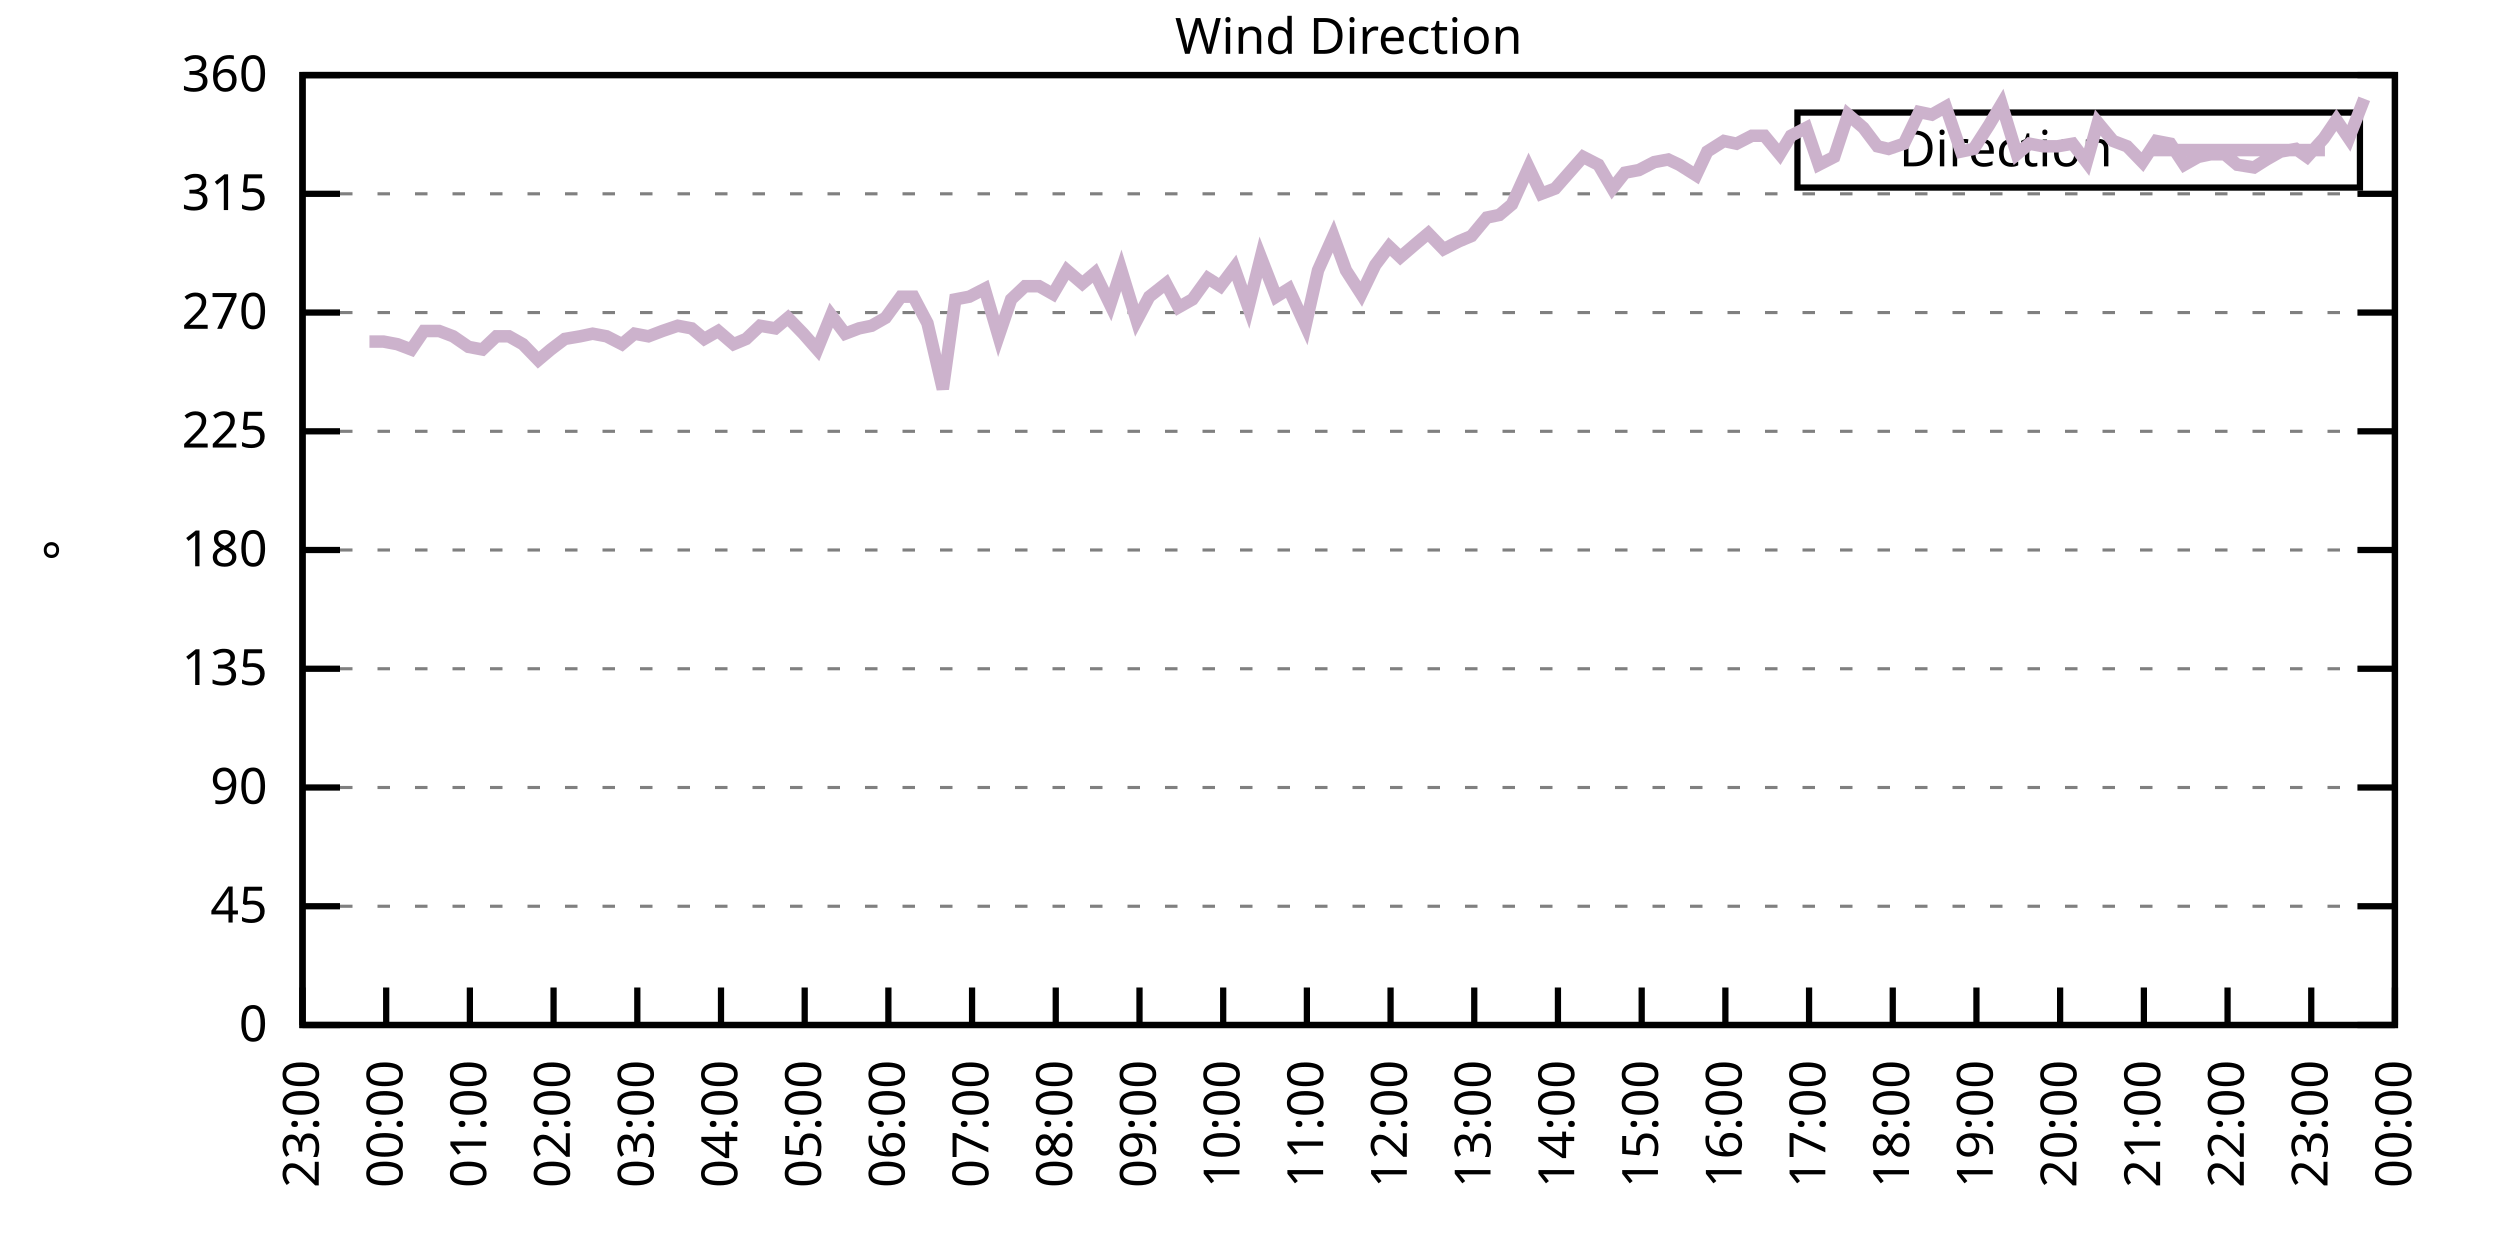
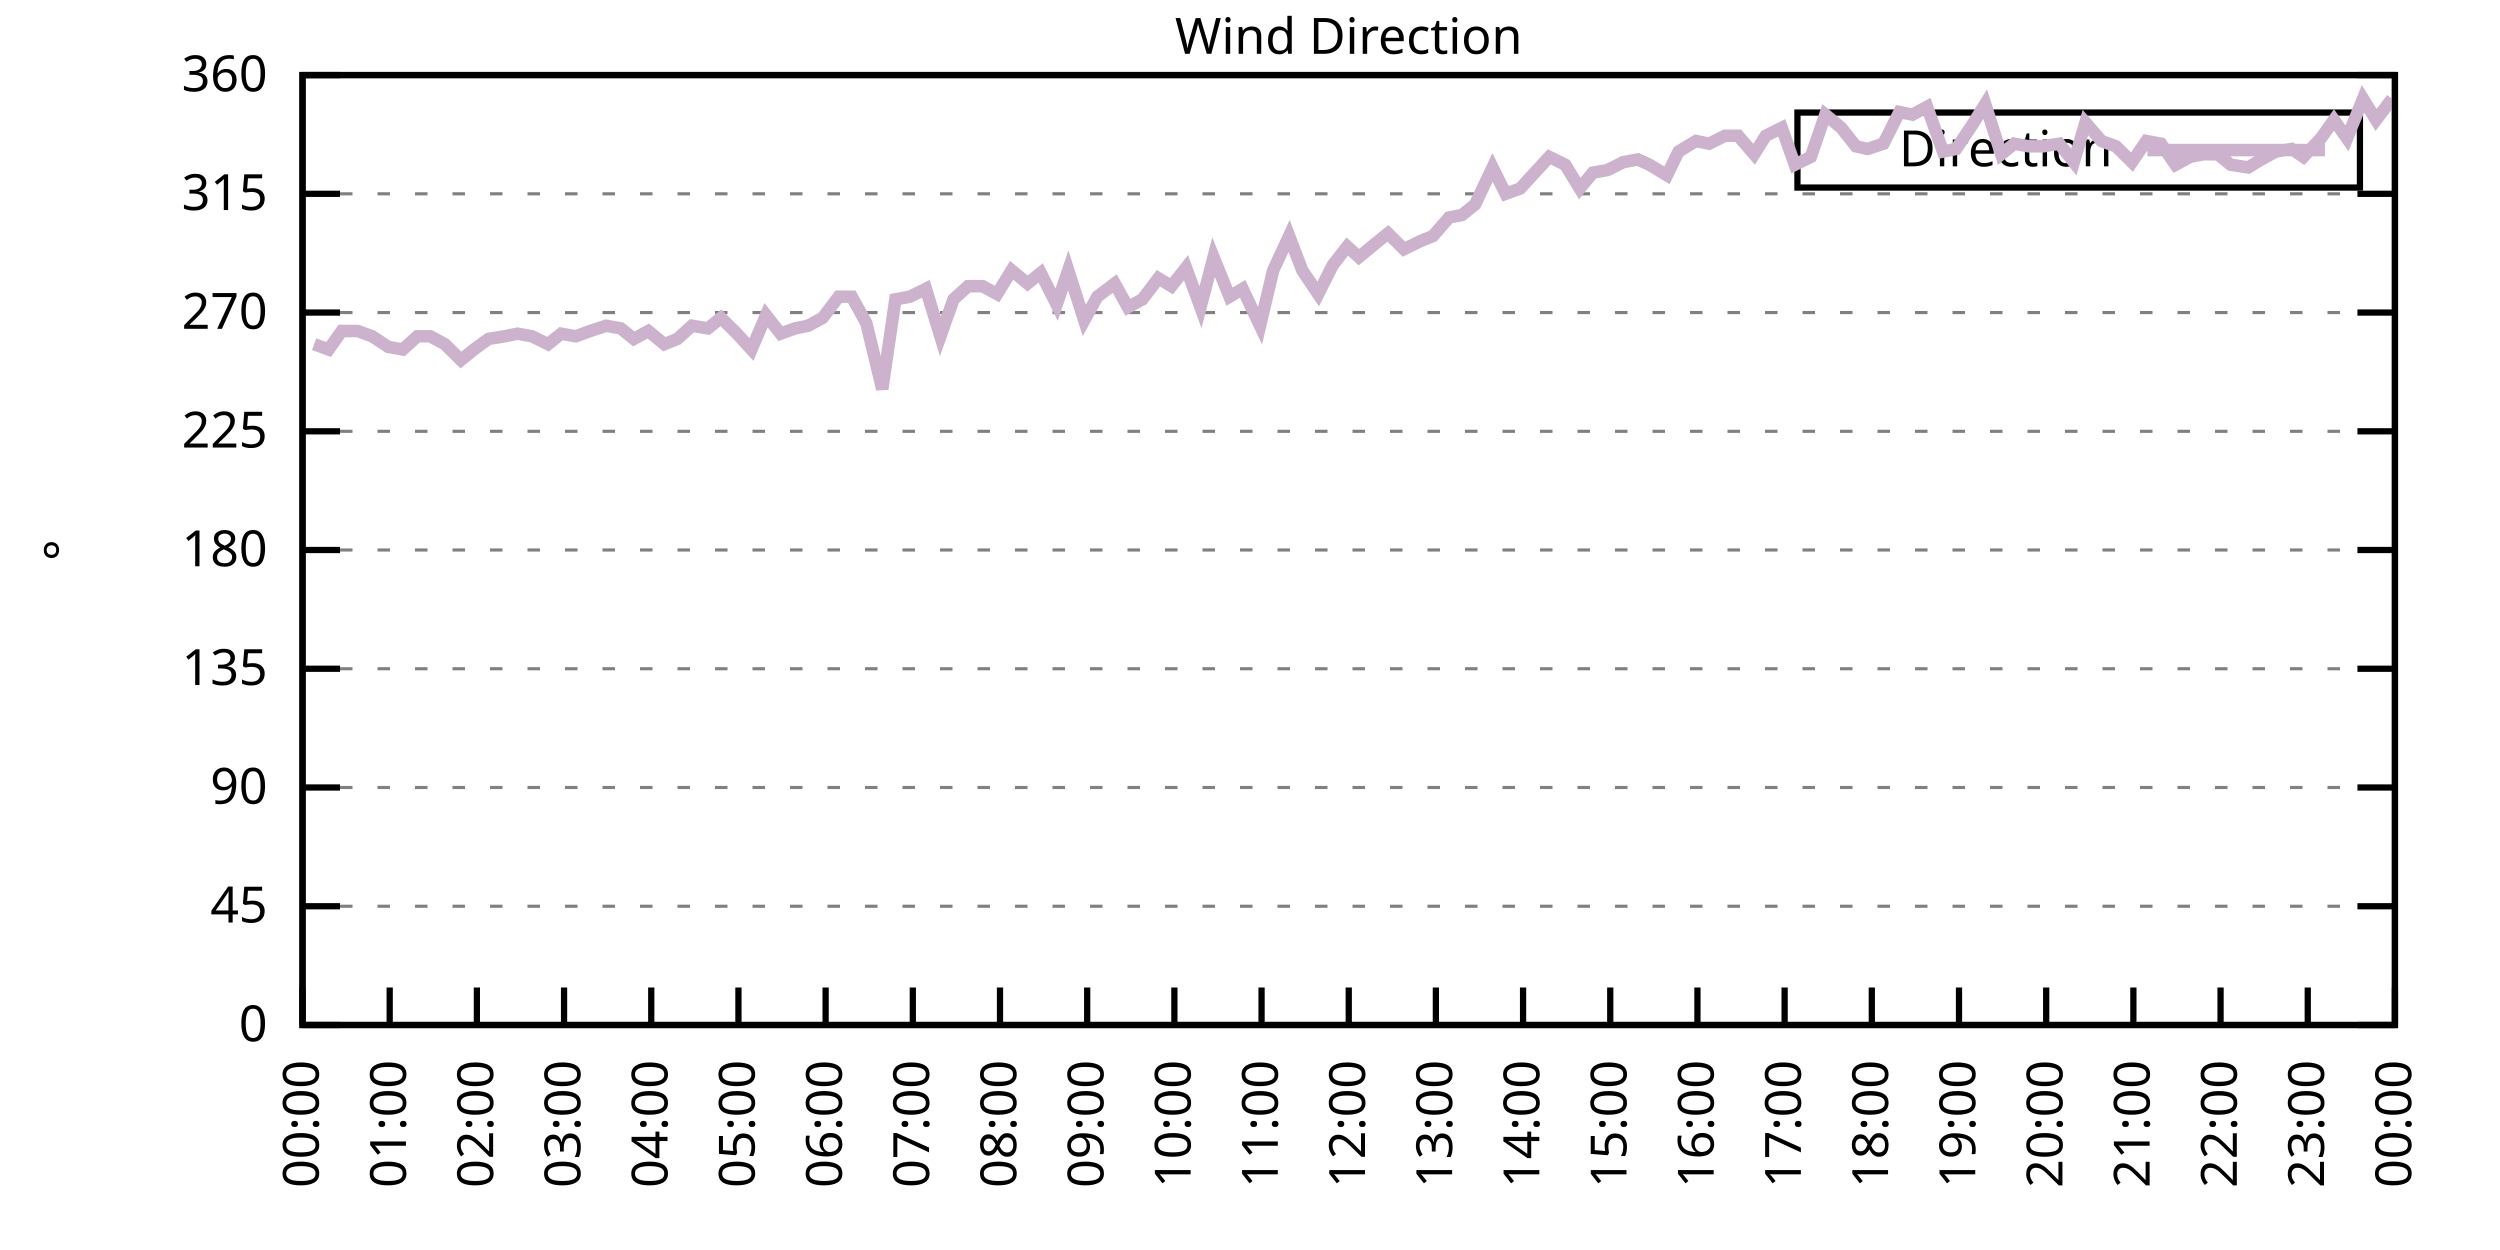
<svg xmlns="http://www.w3.org/2000/svg" xmlns:xlink="http://www.w3.org/1999/xlink" width="400" height="200" viewBox="0 0 400 200">
  <g id="gnuplot_canvas">
    <rect x="0" y="0" width="400" height="200" fill="none" />
    <defs>
      <circle id="gpDot" r="0.5" stroke-width="0.5" stroke="currentColor" />
      <path id="gpPt0" stroke-width="0.333" stroke="currentColor" d="M-1,0 h2 M0,-1 v2" />
      <path id="gpPt1" stroke-width="0.333" stroke="currentColor" d="M-1,-1 L1,1 M1,-1 L-1,1" />
      <path id="gpPt2" stroke-width="0.333" stroke="currentColor" d="M-1,0 L1,0 M0,-1 L0,1 M-1,-1 L1,1 M-1,1 L1,-1" />
      <rect id="gpPt3" stroke-width="0.333" stroke="currentColor" x="-1" y="-1" width="2" height="2" />
      <rect id="gpPt4" stroke-width="0.333" stroke="currentColor" fill="currentColor" x="-1" y="-1" width="2" height="2" />
      <circle id="gpPt5" stroke-width="0.333" stroke="currentColor" cx="0" cy="0" r="1" />
      <use xlink:href="#gpPt5" id="gpPt6" fill="currentColor" stroke="none" />
      <path id="gpPt7" stroke-width="0.333" stroke="currentColor" d="M0,-1.33 L-1.33,0.67 L1.33,0.67 z" />
      <use xlink:href="#gpPt7" id="gpPt8" fill="currentColor" stroke="none" />
      <use xlink:href="#gpPt7" id="gpPt9" stroke="currentColor" transform="rotate(180)" />
      <use xlink:href="#gpPt9" id="gpPt10" fill="currentColor" stroke="none" />
      <use xlink:href="#gpPt3" id="gpPt11" stroke="currentColor" transform="rotate(45)" />
      <use xlink:href="#gpPt11" id="gpPt12" fill="currentColor" stroke="none" />
      <path id="gpPt13" stroke-width="0.333" stroke="currentColor" d="M0,1.330 L1.265,0.411 L0.782,-1.067 L-0.782,-1.076 L-1.265,0.411 z" />
      <use xlink:href="#gpPt13" id="gpPt14" fill="currentColor" stroke="none" />
      <filter id="textbox" filterUnits="objectBoundingBox" x="0" y="0" height="1" width="1">
        <feFlood flood-color="white" flood-opacity="1" result="bgnd" />
        <feComposite in="SourceGraphic" in2="bgnd" operator="atop" />
      </filter>
      <filter id="greybox" filterUnits="objectBoundingBox" x="0" y="0" height="1" width="1">
        <feFlood flood-color="lightgrey" flood-opacity="1" result="grey" />
        <feComposite in="SourceGraphic" in2="grey" operator="atop" />
      </filter>
    </defs>
    <g fill="none" color="white" stroke="currentColor" stroke-width="1.00" stroke-linecap="butt" stroke-linejoin="miter">
</g>
    <g fill="none" color="black" stroke="currentColor" stroke-width="1.00" stroke-linecap="butt" stroke-linejoin="miter">
      <g stroke="none" shape-rendering="crispEdges">
        <polygon fill="rgb(255, 255, 255)" points="48.40,164.00 383.18,164.00 383.18,12.02 48.40,12.02 " />
      </g>
    </g>
    <g fill="none" color="black" stroke="currentColor" stroke-width="1.00" stroke-linecap="butt" stroke-linejoin="miter">
</g>
    <g fill="none" color="black" stroke="black" stroke-width="0.50" stroke-linecap="butt" stroke-linejoin="miter">
</g>
    <g fill="none" color="gray" stroke="currentColor" stroke-width="0.50" stroke-linecap="butt" stroke-linejoin="miter">
      <path stroke="gray" stroke-dasharray="2,4" class="gridline" d="M48.40,164.00 L383.19,164.00  " />
    </g>
    <g fill="none" color="gray" stroke="gray" stroke-width="1.00" stroke-linecap="butt" stroke-linejoin="miter">
</g>
    <g fill="none" color="black" stroke="currentColor" stroke-width="1.00" stroke-linecap="butt" stroke-linejoin="miter">
      <path stroke="black" d="M48.40,164.00 L54.40,164.00 M383.19,164.00 L377.19,164.00  " />
      <g transform="translate(42.80,166.60)" stroke="none" fill="black" font-family="Sans" font-size="8.00" text-anchor="end">
        <text>
          <tspan font-family="Sans"> 0</tspan>
        </text>
      </g>
    </g>
    <g fill="none" color="black" stroke="currentColor" stroke-width="1.00" stroke-linecap="butt" stroke-linejoin="miter">
</g>
    <g fill="none" color="black" stroke="black" stroke-width="0.50" stroke-linecap="butt" stroke-linejoin="miter">
</g>
    <g fill="none" color="gray" stroke="currentColor" stroke-width="0.50" stroke-linecap="butt" stroke-linejoin="miter">
      <path stroke="gray" stroke-dasharray="2,4" class="gridline" d="M48.40,145.00 L383.19,145.00  " />
    </g>
    <g fill="none" color="gray" stroke="gray" stroke-width="1.00" stroke-linecap="butt" stroke-linejoin="miter">
</g>
    <g fill="none" color="black" stroke="currentColor" stroke-width="1.00" stroke-linecap="butt" stroke-linejoin="miter">
      <path stroke="black" d="M48.40,145.00 L54.40,145.00 M383.19,145.00 L377.19,145.00  " />
      <g transform="translate(42.80,147.60)" stroke="none" fill="black" font-family="Sans" font-size="8.00" text-anchor="end">
        <text>
          <tspan font-family="Sans"> 45</tspan>
        </text>
      </g>
    </g>
    <g fill="none" color="black" stroke="currentColor" stroke-width="1.00" stroke-linecap="butt" stroke-linejoin="miter">
</g>
    <g fill="none" color="black" stroke="black" stroke-width="0.50" stroke-linecap="butt" stroke-linejoin="miter">
</g>
    <g fill="none" color="gray" stroke="currentColor" stroke-width="0.50" stroke-linecap="butt" stroke-linejoin="miter">
      <path stroke="gray" stroke-dasharray="2,4" class="gridline" d="M48.40,126.00 L383.19,126.00  " />
    </g>
    <g fill="none" color="gray" stroke="gray" stroke-width="1.00" stroke-linecap="butt" stroke-linejoin="miter">
</g>
    <g fill="none" color="black" stroke="currentColor" stroke-width="1.00" stroke-linecap="butt" stroke-linejoin="miter">
      <path stroke="black" d="M48.40,126.00 L54.40,126.00 M383.19,126.00 L377.19,126.00  " />
      <g transform="translate(42.80,128.60)" stroke="none" fill="black" font-family="Sans" font-size="8.00" text-anchor="end">
        <text>
          <tspan font-family="Sans"> 90</tspan>
        </text>
      </g>
    </g>
    <g fill="none" color="black" stroke="currentColor" stroke-width="1.00" stroke-linecap="butt" stroke-linejoin="miter">
</g>
    <g fill="none" color="black" stroke="black" stroke-width="0.50" stroke-linecap="butt" stroke-linejoin="miter">
</g>
    <g fill="none" color="gray" stroke="currentColor" stroke-width="0.50" stroke-linecap="butt" stroke-linejoin="miter">
      <path stroke="gray" stroke-dasharray="2,4" class="gridline" d="M48.40,107.00 L383.19,107.00  " />
    </g>
    <g fill="none" color="gray" stroke="gray" stroke-width="1.00" stroke-linecap="butt" stroke-linejoin="miter">
</g>
    <g fill="none" color="black" stroke="currentColor" stroke-width="1.00" stroke-linecap="butt" stroke-linejoin="miter">
      <path stroke="black" d="M48.40,107.00 L54.40,107.00 M383.19,107.00 L377.19,107.00  " />
      <g transform="translate(42.80,109.60)" stroke="none" fill="black" font-family="Sans" font-size="8.00" text-anchor="end">
        <text>
          <tspan font-family="Sans"> 135</tspan>
        </text>
      </g>
    </g>
    <g fill="none" color="black" stroke="currentColor" stroke-width="1.00" stroke-linecap="butt" stroke-linejoin="miter">
</g>
    <g fill="none" color="black" stroke="black" stroke-width="0.50" stroke-linecap="butt" stroke-linejoin="miter">
</g>
    <g fill="none" color="gray" stroke="currentColor" stroke-width="0.50" stroke-linecap="butt" stroke-linejoin="miter">
      <path stroke="gray" stroke-dasharray="2,4" class="gridline" d="M48.40,88.00 L383.19,88.00  " />
    </g>
    <g fill="none" color="gray" stroke="gray" stroke-width="1.00" stroke-linecap="butt" stroke-linejoin="miter">
</g>
    <g fill="none" color="black" stroke="currentColor" stroke-width="1.00" stroke-linecap="butt" stroke-linejoin="miter">
      <path stroke="black" d="M48.40,88.00 L54.40,88.00 M383.19,88.00 L377.19,88.00  " />
      <g transform="translate(42.80,90.60)" stroke="none" fill="black" font-family="Sans" font-size="8.00" text-anchor="end">
        <text>
          <tspan font-family="Sans"> 180</tspan>
        </text>
      </g>
    </g>
    <g fill="none" color="black" stroke="currentColor" stroke-width="1.00" stroke-linecap="butt" stroke-linejoin="miter">
</g>
    <g fill="none" color="black" stroke="black" stroke-width="0.50" stroke-linecap="butt" stroke-linejoin="miter">
</g>
    <g fill="none" color="gray" stroke="currentColor" stroke-width="0.50" stroke-linecap="butt" stroke-linejoin="miter">
      <path stroke="gray" stroke-dasharray="2,4" class="gridline" d="M48.40,69.01 L383.19,69.01  " />
    </g>
    <g fill="none" color="gray" stroke="gray" stroke-width="1.00" stroke-linecap="butt" stroke-linejoin="miter">
</g>
    <g fill="none" color="black" stroke="currentColor" stroke-width="1.00" stroke-linecap="butt" stroke-linejoin="miter">
      <path stroke="black" d="M48.40,69.01 L54.40,69.01 M383.19,69.01 L377.19,69.01  " />
      <g transform="translate(42.80,71.61)" stroke="none" fill="black" font-family="Sans" font-size="8.00" text-anchor="end">
        <text>
          <tspan font-family="Sans"> 225</tspan>
        </text>
      </g>
    </g>
    <g fill="none" color="black" stroke="currentColor" stroke-width="1.00" stroke-linecap="butt" stroke-linejoin="miter">
</g>
    <g fill="none" color="black" stroke="black" stroke-width="0.50" stroke-linecap="butt" stroke-linejoin="miter">
</g>
    <g fill="none" color="gray" stroke="currentColor" stroke-width="0.50" stroke-linecap="butt" stroke-linejoin="miter">
      <path stroke="gray" stroke-dasharray="2,4" class="gridline" d="M48.40,50.01 L383.19,50.01  " />
    </g>
    <g fill="none" color="gray" stroke="gray" stroke-width="1.00" stroke-linecap="butt" stroke-linejoin="miter">
</g>
    <g fill="none" color="black" stroke="currentColor" stroke-width="1.00" stroke-linecap="butt" stroke-linejoin="miter">
      <path stroke="black" d="M48.40,50.01 L54.40,50.01 M383.19,50.01 L377.19,50.01  " />
      <g transform="translate(42.80,52.61)" stroke="none" fill="black" font-family="Sans" font-size="8.00" text-anchor="end">
        <text>
          <tspan font-family="Sans"> 270</tspan>
        </text>
      </g>
    </g>
    <g fill="none" color="black" stroke="currentColor" stroke-width="1.00" stroke-linecap="butt" stroke-linejoin="miter">
</g>
    <g fill="none" color="black" stroke="black" stroke-width="0.50" stroke-linecap="butt" stroke-linejoin="miter">
</g>
    <g fill="none" color="gray" stroke="currentColor" stroke-width="0.50" stroke-linecap="butt" stroke-linejoin="miter">
      <path stroke="gray" stroke-dasharray="2,4" class="gridline" d="M48.40,31.01 L383.19,31.01  " />
    </g>
    <g fill="none" color="gray" stroke="gray" stroke-width="1.00" stroke-linecap="butt" stroke-linejoin="miter">
</g>
    <g fill="none" color="black" stroke="currentColor" stroke-width="1.00" stroke-linecap="butt" stroke-linejoin="miter">
      <path stroke="black" d="M48.40,31.01 L54.40,31.01 M383.19,31.01 L377.19,31.01  " />
      <g transform="translate(42.80,33.61)" stroke="none" fill="black" font-family="Sans" font-size="8.00" text-anchor="end">
        <text>
          <tspan font-family="Sans"> 315</tspan>
        </text>
      </g>
    </g>
    <g fill="none" color="black" stroke="currentColor" stroke-width="1.00" stroke-linecap="butt" stroke-linejoin="miter">
</g>
    <g fill="none" color="black" stroke="black" stroke-width="0.50" stroke-linecap="butt" stroke-linejoin="miter">
</g>
    <g fill="none" color="gray" stroke="currentColor" stroke-width="0.50" stroke-linecap="butt" stroke-linejoin="miter">
      <path stroke="gray" stroke-dasharray="2,4" class="gridline" d="M48.40,12.01 L383.19,12.01  " />
    </g>
    <g fill="none" color="gray" stroke="gray" stroke-width="1.00" stroke-linecap="butt" stroke-linejoin="miter">
</g>
    <g fill="none" color="black" stroke="currentColor" stroke-width="1.00" stroke-linecap="butt" stroke-linejoin="miter">
      <path stroke="black" d="M48.40,12.01 L54.40,12.01 M383.19,12.01 L377.19,12.01  " />
      <g transform="translate(42.80,14.61)" stroke="none" fill="black" font-family="Sans" font-size="8.00" text-anchor="end">
        <text>
          <tspan font-family="Sans"> 360</tspan>
        </text>
      </g>
    </g>
    <g fill="none" color="black" stroke="currentColor" stroke-width="1.00" stroke-linecap="butt" stroke-linejoin="miter">
      <path stroke="black" d="M48.40,164.00 L48.40,158.00  " />
      <g transform="translate(51.00,169.60) rotate(270.00)" stroke="none" fill="black" font-family="Sans" font-size="8.00" text-anchor="end">
        <text>
-           <tspan font-family="Sans">23:00</tspan>
-         </text>
-       </g>
-     </g>
-     <g fill="none" color="black" stroke="currentColor" stroke-width="1.00" stroke-linecap="butt" stroke-linejoin="miter">
-       <path stroke="black" d="M61.79,164.00 L61.79,158.00  " />
-       <g transform="translate(64.39,169.60) rotate(270.00)" stroke="none" fill="black" font-family="Sans" font-size="8.00" text-anchor="end">
-         <text>
          <tspan font-family="Sans">00:00</tspan>
        </text>
      </g>
    </g>
    <g fill="none" color="black" stroke="currentColor" stroke-width="1.00" stroke-linecap="butt" stroke-linejoin="miter">
-       <path stroke="black" d="M75.18,164.00 L75.18,158.00  " />
-       <g transform="translate(77.78,169.60) rotate(270.00)" stroke="none" fill="black" font-family="Sans" font-size="8.00" text-anchor="end">
+       <path stroke="black" d="M62.35,164.00 L62.35,158.00  " />
+       <g transform="translate(64.95,169.60) rotate(270.00)" stroke="none" fill="black" font-family="Sans" font-size="8.00" text-anchor="end">
        <text>
          <tspan font-family="Sans">01:00</tspan>
        </text>
      </g>
    </g>
    <g fill="none" color="black" stroke="currentColor" stroke-width="1.00" stroke-linecap="butt" stroke-linejoin="miter">
-       <path stroke="black" d="M88.57,164.00 L88.57,158.00  " />
-       <g transform="translate(91.17,169.60) rotate(270.00)" stroke="none" fill="black" font-family="Sans" font-size="8.00" text-anchor="end">
+       <path stroke="black" d="M76.30,164.00 L76.30,158.00  " />
+       <g transform="translate(78.90,169.60) rotate(270.00)" stroke="none" fill="black" font-family="Sans" font-size="8.00" text-anchor="end">
        <text>
          <tspan font-family="Sans">02:00</tspan>
        </text>
      </g>
    </g>
    <g fill="none" color="black" stroke="currentColor" stroke-width="1.00" stroke-linecap="butt" stroke-linejoin="miter">
-       <path stroke="black" d="M101.97,164.00 L101.97,158.00  " />
-       <g transform="translate(104.57,169.60) rotate(270.00)" stroke="none" fill="black" font-family="Sans" font-size="8.00" text-anchor="end">
+       <path stroke="black" d="M90.25,164.00 L90.25,158.00  " />
+       <g transform="translate(92.85,169.60) rotate(270.00)" stroke="none" fill="black" font-family="Sans" font-size="8.00" text-anchor="end">
        <text>
          <tspan font-family="Sans">03:00</tspan>
        </text>
      </g>
    </g>
    <g fill="none" color="black" stroke="currentColor" stroke-width="1.00" stroke-linecap="butt" stroke-linejoin="miter">
-       <path stroke="black" d="M115.36,164.00 L115.36,158.00  " />
-       <g transform="translate(117.96,169.60) rotate(270.00)" stroke="none" fill="black" font-family="Sans" font-size="8.00" text-anchor="end">
+       <path stroke="black" d="M104.20,164.00 L104.20,158.00  " />
+       <g transform="translate(106.80,169.60) rotate(270.00)" stroke="none" fill="black" font-family="Sans" font-size="8.00" text-anchor="end">
        <text>
          <tspan font-family="Sans">04:00</tspan>
        </text>
      </g>
    </g>
    <g fill="none" color="black" stroke="currentColor" stroke-width="1.00" stroke-linecap="butt" stroke-linejoin="miter">
-       <path stroke="black" d="M128.75,164.00 L128.75,158.00  " />
-       <g transform="translate(131.35,169.60) rotate(270.00)" stroke="none" fill="black" font-family="Sans" font-size="8.00" text-anchor="end">
+       <path stroke="black" d="M118.15,164.00 L118.15,158.00  " />
+       <g transform="translate(120.75,169.60) rotate(270.00)" stroke="none" fill="black" font-family="Sans" font-size="8.00" text-anchor="end">
        <text>
          <tspan font-family="Sans">05:00</tspan>
        </text>
      </g>
    </g>
    <g fill="none" color="black" stroke="currentColor" stroke-width="1.00" stroke-linecap="butt" stroke-linejoin="miter">
-       <path stroke="black" d="M142.14,164.00 L142.14,158.00  " />
-       <g transform="translate(144.74,169.60) rotate(270.00)" stroke="none" fill="black" font-family="Sans" font-size="8.00" text-anchor="end">
+       <path stroke="black" d="M132.10,164.00 L132.10,158.00  " />
+       <g transform="translate(134.70,169.60) rotate(270.00)" stroke="none" fill="black" font-family="Sans" font-size="8.00" text-anchor="end">
        <text>
          <tspan font-family="Sans">06:00</tspan>
        </text>
      </g>
    </g>
    <g fill="none" color="black" stroke="currentColor" stroke-width="1.00" stroke-linecap="butt" stroke-linejoin="miter">
-       <path stroke="black" d="M155.53,164.00 L155.53,158.00  " />
-       <g transform="translate(158.13,169.60) rotate(270.00)" stroke="none" fill="black" font-family="Sans" font-size="8.00" text-anchor="end">
+       <path stroke="black" d="M146.05,164.00 L146.05,158.00  " />
+       <g transform="translate(148.65,169.60) rotate(270.00)" stroke="none" fill="black" font-family="Sans" font-size="8.00" text-anchor="end">
        <text>
          <tspan font-family="Sans">07:00</tspan>
        </text>
      </g>
    </g>
    <g fill="none" color="black" stroke="currentColor" stroke-width="1.00" stroke-linecap="butt" stroke-linejoin="miter">
-       <path stroke="black" d="M168.92,164.00 L168.92,158.00  " />
-       <g transform="translate(171.52,169.60) rotate(270.00)" stroke="none" fill="black" font-family="Sans" font-size="8.00" text-anchor="end">
+       <path stroke="black" d="M160.00,164.00 L160.00,158.00  " />
+       <g transform="translate(162.60,169.60) rotate(270.00)" stroke="none" fill="black" font-family="Sans" font-size="8.00" text-anchor="end">
        <text>
          <tspan font-family="Sans">08:00</tspan>
        </text>
      </g>
    </g>
    <g fill="none" color="black" stroke="currentColor" stroke-width="1.00" stroke-linecap="butt" stroke-linejoin="miter">
-       <path stroke="black" d="M182.32,164.00 L182.32,158.00  " />
-       <g transform="translate(184.92,169.60) rotate(270.00)" stroke="none" fill="black" font-family="Sans" font-size="8.00" text-anchor="end">
+       <path stroke="black" d="M173.95,164.00 L173.95,158.00  " />
+       <g transform="translate(176.55,169.60) rotate(270.00)" stroke="none" fill="black" font-family="Sans" font-size="8.00" text-anchor="end">
        <text>
          <tspan font-family="Sans">09:00</tspan>
        </text>
      </g>
    </g>
    <g fill="none" color="black" stroke="currentColor" stroke-width="1.00" stroke-linecap="butt" stroke-linejoin="miter">
-       <path stroke="black" d="M195.71,164.00 L195.71,158.00  " />
-       <g transform="translate(198.31,169.60) rotate(270.00)" stroke="none" fill="black" font-family="Sans" font-size="8.00" text-anchor="end">
+       <path stroke="black" d="M187.90,164.00 L187.90,158.00  " />
+       <g transform="translate(190.50,169.60) rotate(270.00)" stroke="none" fill="black" font-family="Sans" font-size="8.00" text-anchor="end">
        <text>
          <tspan font-family="Sans">10:00</tspan>
        </text>
      </g>
    </g>
    <g fill="none" color="black" stroke="currentColor" stroke-width="1.00" stroke-linecap="butt" stroke-linejoin="miter">
-       <path stroke="black" d="M209.10,164.00 L209.10,158.00  " />
-       <g transform="translate(211.70,169.60) rotate(270.00)" stroke="none" fill="black" font-family="Sans" font-size="8.00" text-anchor="end">
+       <path stroke="black" d="M201.85,164.00 L201.85,158.00  " />
+       <g transform="translate(204.45,169.60) rotate(270.00)" stroke="none" fill="black" font-family="Sans" font-size="8.00" text-anchor="end">
        <text>
          <tspan font-family="Sans">11:00</tspan>
        </text>
      </g>
    </g>
    <g fill="none" color="black" stroke="currentColor" stroke-width="1.00" stroke-linecap="butt" stroke-linejoin="miter">
-       <path stroke="black" d="M222.49,164.00 L222.49,158.00  " />
-       <g transform="translate(225.09,169.60) rotate(270.00)" stroke="none" fill="black" font-family="Sans" font-size="8.00" text-anchor="end">
+       <path stroke="black" d="M215.80,164.00 L215.80,158.00  " />
+       <g transform="translate(218.40,169.60) rotate(270.00)" stroke="none" fill="black" font-family="Sans" font-size="8.00" text-anchor="end">
        <text>
          <tspan font-family="Sans">12:00</tspan>
        </text>
      </g>
    </g>
    <g fill="none" color="black" stroke="currentColor" stroke-width="1.00" stroke-linecap="butt" stroke-linejoin="miter">
-       <path stroke="black" d="M235.88,164.00 L235.88,158.00  " />
-       <g transform="translate(238.48,169.60) rotate(270.00)" stroke="none" fill="black" font-family="Sans" font-size="8.00" text-anchor="end">
+       <path stroke="black" d="M229.74,164.00 L229.74,158.00  " />
+       <g transform="translate(232.34,169.60) rotate(270.00)" stroke="none" fill="black" font-family="Sans" font-size="8.00" text-anchor="end">
        <text>
          <tspan font-family="Sans">13:00</tspan>
        </text>
      </g>
    </g>
    <g fill="none" color="black" stroke="currentColor" stroke-width="1.00" stroke-linecap="butt" stroke-linejoin="miter">
-       <path stroke="black" d="M249.27,164.00 L249.27,158.00  " />
-       <g transform="translate(251.87,169.60) rotate(270.00)" stroke="none" fill="black" font-family="Sans" font-size="8.00" text-anchor="end">
+       <path stroke="black" d="M243.69,164.00 L243.69,158.00  " />
+       <g transform="translate(246.29,169.60) rotate(270.00)" stroke="none" fill="black" font-family="Sans" font-size="8.00" text-anchor="end">
        <text>
          <tspan font-family="Sans">14:00</tspan>
        </text>
      </g>
    </g>
    <g fill="none" color="black" stroke="currentColor" stroke-width="1.00" stroke-linecap="butt" stroke-linejoin="miter">
-       <path stroke="black" d="M262.67,164.00 L262.67,158.00  " />
-       <g transform="translate(265.27,169.60) rotate(270.00)" stroke="none" fill="black" font-family="Sans" font-size="8.00" text-anchor="end">
+       <path stroke="black" d="M257.64,164.00 L257.64,158.00  " />
+       <g transform="translate(260.24,169.60) rotate(270.00)" stroke="none" fill="black" font-family="Sans" font-size="8.00" text-anchor="end">
        <text>
          <tspan font-family="Sans">15:00</tspan>
        </text>
      </g>
    </g>
    <g fill="none" color="black" stroke="currentColor" stroke-width="1.00" stroke-linecap="butt" stroke-linejoin="miter">
-       <path stroke="black" d="M276.06,164.00 L276.06,158.00  " />
-       <g transform="translate(278.66,169.60) rotate(270.00)" stroke="none" fill="black" font-family="Sans" font-size="8.00" text-anchor="end">
+       <path stroke="black" d="M271.59,164.00 L271.59,158.00  " />
+       <g transform="translate(274.19,169.60) rotate(270.00)" stroke="none" fill="black" font-family="Sans" font-size="8.00" text-anchor="end">
        <text>
          <tspan font-family="Sans">16:00</tspan>
        </text>
      </g>
    </g>
    <g fill="none" color="black" stroke="currentColor" stroke-width="1.00" stroke-linecap="butt" stroke-linejoin="miter">
-       <path stroke="black" d="M289.45,164.00 L289.45,158.00  " />
-       <g transform="translate(292.05,169.60) rotate(270.00)" stroke="none" fill="black" font-family="Sans" font-size="8.00" text-anchor="end">
+       <path stroke="black" d="M285.54,164.00 L285.54,158.00  " />
+       <g transform="translate(288.14,169.60) rotate(270.00)" stroke="none" fill="black" font-family="Sans" font-size="8.00" text-anchor="end">
        <text>
          <tspan font-family="Sans">17:00</tspan>
        </text>
      </g>
    </g>
    <g fill="none" color="black" stroke="currentColor" stroke-width="1.00" stroke-linecap="butt" stroke-linejoin="miter">
-       <path stroke="black" d="M302.84,164.00 L302.84,158.00  " />
-       <g transform="translate(305.44,169.60) rotate(270.00)" stroke="none" fill="black" font-family="Sans" font-size="8.00" text-anchor="end">
+       <path stroke="black" d="M299.49,164.00 L299.49,158.00  " />
+       <g transform="translate(302.09,169.60) rotate(270.00)" stroke="none" fill="black" font-family="Sans" font-size="8.00" text-anchor="end">
        <text>
          <tspan font-family="Sans">18:00</tspan>
        </text>
      </g>
    </g>
    <g fill="none" color="black" stroke="currentColor" stroke-width="1.00" stroke-linecap="butt" stroke-linejoin="miter">
-       <path stroke="black" d="M316.23,164.00 L316.23,158.00  " />
-       <g transform="translate(318.83,169.60) rotate(270.00)" stroke="none" fill="black" font-family="Sans" font-size="8.00" text-anchor="end">
+       <path stroke="black" d="M313.44,164.00 L313.44,158.00  " />
+       <g transform="translate(316.04,169.60) rotate(270.00)" stroke="none" fill="black" font-family="Sans" font-size="8.00" text-anchor="end">
        <text>
          <tspan font-family="Sans">19:00</tspan>
        </text>
      </g>
    </g>
    <g fill="none" color="black" stroke="currentColor" stroke-width="1.00" stroke-linecap="butt" stroke-linejoin="miter">
-       <path stroke="black" d="M329.62,164.00 L329.62,158.00  " />
-       <g transform="translate(332.22,169.60) rotate(270.00)" stroke="none" fill="black" font-family="Sans" font-size="8.00" text-anchor="end">
+       <path stroke="black" d="M327.39,164.00 L327.39,158.00  " />
+       <g transform="translate(329.99,169.60) rotate(270.00)" stroke="none" fill="black" font-family="Sans" font-size="8.00" text-anchor="end">
        <text>
          <tspan font-family="Sans">20:00</tspan>
        </text>
      </g>
    </g>
    <g fill="none" color="black" stroke="currentColor" stroke-width="1.00" stroke-linecap="butt" stroke-linejoin="miter">
-       <path stroke="black" d="M343.02,164.00 L343.02,158.00  " />
-       <g transform="translate(345.62,169.60) rotate(270.00)" stroke="none" fill="black" font-family="Sans" font-size="8.00" text-anchor="end">
+       <path stroke="black" d="M341.34,164.00 L341.34,158.00  " />
+       <g transform="translate(343.94,169.60) rotate(270.00)" stroke="none" fill="black" font-family="Sans" font-size="8.00" text-anchor="end">
        <text>
          <tspan font-family="Sans">21:00</tspan>
        </text>
      </g>
    </g>
    <g fill="none" color="black" stroke="currentColor" stroke-width="1.00" stroke-linecap="butt" stroke-linejoin="miter">
-       <path stroke="black" d="M356.41,164.00 L356.41,158.00  " />
-       <g transform="translate(359.01,169.60) rotate(270.00)" stroke="none" fill="black" font-family="Sans" font-size="8.00" text-anchor="end">
+       <path stroke="black" d="M355.29,164.00 L355.29,158.00  " />
+       <g transform="translate(357.89,169.60) rotate(270.00)" stroke="none" fill="black" font-family="Sans" font-size="8.00" text-anchor="end">
        <text>
          <tspan font-family="Sans">22:00</tspan>
        </text>
      </g>
    </g>
    <g fill="none" color="black" stroke="currentColor" stroke-width="1.00" stroke-linecap="butt" stroke-linejoin="miter">
-       <path stroke="black" d="M369.80,164.00 L369.80,158.00  " />
-       <g transform="translate(372.40,169.60) rotate(270.00)" stroke="none" fill="black" font-family="Sans" font-size="8.00" text-anchor="end">
+       <path stroke="black" d="M369.24,164.00 L369.24,158.00  " />
+       <g transform="translate(371.84,169.60) rotate(270.00)" stroke="none" fill="black" font-family="Sans" font-size="8.00" text-anchor="end">
        <text>
          <tspan font-family="Sans">23:00</tspan>
        </text>
      </g>
    </g>
    <g fill="none" color="black" stroke="currentColor" stroke-width="1.00" stroke-linecap="butt" stroke-linejoin="miter">
      <path stroke="black" d="M383.19,164.00 L383.19,158.00  " />
      <g transform="translate(385.79,169.60) rotate(270.00)" stroke="none" fill="black" font-family="Sans" font-size="8.00" text-anchor="end">
        <text>
          <tspan font-family="Sans">00:00</tspan>
        </text>
      </g>
    </g>
    <g fill="none" color="black" stroke="currentColor" stroke-width="1.00" stroke-linecap="butt" stroke-linejoin="miter">
</g>
    <g fill="none" color="black" stroke="currentColor" stroke-width="1.00" stroke-linecap="butt" stroke-linejoin="miter">
      <path stroke="black" d="M48.40,12.01 L48.40,164.00 L383.19,164.00 L383.19,12.01 L48.40,12.01 Z  " />
    </g>
    <g fill="none" color="black" stroke="currentColor" stroke-width="1.00" stroke-linecap="butt" stroke-linejoin="miter">
</g>
    <g fill="none" color="black" stroke="currentColor" stroke-width="1.00" stroke-linecap="butt" stroke-linejoin="miter">
      <path stroke="black" d="M287.59,30.01 L287.59,18.01 L377.59,18.01 L377.59,30.01 L287.59,30.01 Z  " />
    </g>
    <g id="Wind_direction_plot_1">
      <g fill="none" color="white" stroke="black" stroke-width="2.00" stroke-linecap="butt" stroke-linejoin="miter">
</g>
      <g fill="none" color="black" stroke="currentColor" stroke-width="2.00" stroke-linecap="butt" stroke-linejoin="miter">
        <g transform="translate(337.99,26.61)" stroke="none" fill="black" font-family="Sans" font-size="8.00" text-anchor="end">
          <text>
            <tspan font-family="Sans">Direction</tspan>
          </text>
        </g>
      </g>
      <g fill="none" color="black" stroke="currentColor" stroke-width="2.00" stroke-linecap="butt" stroke-linejoin="miter">
-         <path stroke="rgb(204, 178, 204)" d="M343.59,24.01 L371.99,24.01 M59.11,54.65 L61.35,54.65 L63.58,55.07 L65.81,55.92 L67.82,52.96 L70.27,52.96   L72.50,53.81 L74.96,55.50 L77.19,55.92 L79.42,53.81 L81.43,53.81 L83.66,55.07 L86.12,57.61 L88.13,55.92   L90.36,54.23 L92.82,53.81 L94.82,53.39 L97.06,53.81 L99.51,55.07 L101.52,53.39 L103.75,53.81 L105.98,52.96   L108.44,52.12 L110.67,52.54 L112.68,54.23 L114.91,52.96 L117.37,55.07 L119.38,54.23 L121.61,52.12 L124.06,52.54   L126.07,50.85 L128.53,53.39 L130.76,55.92 L132.99,50.43 L135.22,53.39 L137.45,52.54 L139.46,52.12 L141.69,50.85   L144.15,47.47 L146.16,47.47 L148.39,51.70 L150.85,62.25 L152.85,47.90 L155.09,47.47 L157.54,46.21 L159.77,53.81   L161.78,47.90 L164.01,45.79 L166.25,45.79 L168.48,47.05 L170.71,43.25 L173.17,45.36 L175.17,43.67 L177.63,48.74   L179.41,43.25 L181.87,51.27 L183.88,47.47 L186.56,45.36 L188.57,49.16 L190.80,47.90 L193.25,44.52 L195.26,45.79   L197.49,42.83 L199.73,49.16 L201.73,41.14 L204.19,47.47 L206.20,46.21 L208.88,52.12 L210.88,43.25 L213.34,37.76   L215.35,43.25 L217.80,47.05 L220.04,42.41 L222.27,39.45 L224.05,41.14 L226.51,39.03 L228.52,37.34 L230.97,39.87   L233.43,38.61 L235.44,37.76 L237.89,34.81 L239.90,34.39 L241.91,32.70 L244.59,26.79 L246.60,31.01 L248.83,30.16   L251.06,27.63 L253.29,25.10 L255.75,26.36 L257.98,30.16 L259.99,27.63 L262.22,27.21 L264.67,25.94 L266.91,25.52   L268.69,26.36 L271.37,28.05 L273.16,24.25 L275.83,22.56 L277.84,22.99 L280.30,21.72 L282.31,21.72 L284.76,24.68   L286.55,21.72 L289.00,20.45 L291.01,26.36 L293.47,25.10 L295.70,18.34 L298.15,20.45 L300.39,23.41 L302.17,23.83   L304.63,22.99 L307.08,17.92 L309.09,18.34 L311.32,17.08 L313.78,24.25 L315.79,23.83 L318.24,20.03 L320.25,16.65   L322.70,24.68 L324.71,22.99 L326.95,23.41 L329.18,23.41 L331.63,22.99 L333.86,25.94 L335.65,19.61 L338.10,22.56   L340.34,23.41 L342.79,25.94 L345.02,22.56 L347.26,22.99 L349.49,26.36 L351.72,25.10 L353.73,24.68 L355.96,24.68   L357.97,26.36 L360.65,26.79 L362.66,25.52 L364.89,24.25 L367.34,23.83 L369.13,25.10 L371.81,22.14 L373.82,19.19   L375.82,22.14 L378.28,15.81  " />
+         <path stroke="rgb(204, 178, 204)" d="M343.59,24.01 L371.99,24.01 M50.26,55.07 L52.58,55.92 L54.68,52.96 L57.23,52.96 L59.56,53.81 L62.12,55.50   L64.44,55.92 L66.77,53.81 L68.86,53.81 L71.18,55.07 L73.74,57.61 L75.83,55.92 L78.16,54.23 L80.72,53.81   L82.81,53.39 L85.13,53.81 L87.69,55.07 L89.78,53.39 L92.11,53.81 L94.43,52.96 L96.99,52.12 L99.32,52.54   L101.41,54.23 L103.73,52.96 L106.29,55.07 L108.38,54.23 L110.71,52.12 L113.27,52.54 L115.36,50.85 L117.92,53.39   L120.24,55.92 L122.57,50.43 L124.89,53.39 L127.22,52.54 L129.31,52.12 L131.63,50.85 L134.19,47.47 L136.28,47.47   L138.61,51.70 L141.16,62.25 L143.26,47.90 L145.58,47.47 L148.14,46.21 L150.46,53.81 L152.56,47.90 L154.88,45.79   L157.21,45.79 L159.53,47.05 L161.86,43.25 L164.41,45.36 L166.51,43.67 L169.06,48.74 L170.92,43.25 L173.48,51.27   L175.57,47.47 L178.36,45.36 L180.46,49.16 L182.78,47.90 L185.34,44.52 L187.43,45.79 L189.76,42.83 L192.08,49.16   L194.17,41.14 L196.73,47.47 L198.82,46.21 L201.61,52.12 L203.71,43.25 L206.26,37.76 L208.36,43.25 L210.91,47.05   L213.24,42.41 L215.56,39.45 L217.42,41.14 L219.98,39.03 L222.07,37.34 L224.63,39.87 L227.19,38.61 L229.28,37.76   L231.84,34.81 L233.93,34.39 L236.02,32.70 L238.81,26.79 L240.90,31.01 L243.23,30.16 L245.55,27.63 L247.88,25.10   L250.44,26.36 L252.76,30.16 L254.85,27.63 L257.18,27.21 L259.74,25.94 L262.06,25.52 L263.92,26.36 L266.71,28.05   L268.57,24.25 L271.36,22.56 L273.45,22.99 L276.01,21.72 L278.10,21.72 L280.66,24.68 L282.52,21.72 L285.08,20.45   L287.17,26.36 L289.73,25.10 L292.05,18.34 L294.61,20.45 L296.94,23.41 L298.80,23.83 L301.35,22.99 L303.91,17.92   L306.00,18.34 L308.33,17.08 L310.88,24.25 L312.98,23.83 L315.53,20.03 L317.63,16.65 L320.18,24.68 L322.28,22.99   L324.60,23.41 L326.93,23.41 L329.48,22.99 L331.81,25.94 L333.67,19.61 L336.23,22.56 L338.55,23.41 L341.11,25.94   L343.43,22.56 L345.76,22.99 L348.08,26.36 L350.41,25.10 L352.50,24.68 L354.83,24.68 L356.92,26.36 L359.71,26.79   L361.80,25.52 L364.13,24.25 L366.68,23.83 L368.54,25.10 L371.33,22.14 L373.43,19.19 L375.52,22.14 L378.08,15.81   L380.17,19.19 L382.73,15.81  " />
      </g>
    </g>
    <g fill="none" color="black" stroke="currentColor" stroke-width="2.00" stroke-linecap="butt" stroke-linejoin="miter">
</g>
    <g fill="none" color="black" stroke="black" stroke-width="1.00" stroke-linecap="butt" stroke-linejoin="miter">
</g>
    <g fill="none" color="black" stroke="currentColor" stroke-width="1.00" stroke-linecap="butt" stroke-linejoin="miter">
      <path stroke="black" d="M48.40,12.01 L48.40,164.00 L383.19,164.00 L383.19,12.01 L48.40,12.01 Z  " />
      <g transform="translate(12.80,88.01) rotate(270.00)" stroke="none" fill="black" font-family="Sans" font-size="8.00" text-anchor="middle">
        <text>
          <tspan font-family="Sans">°</tspan>
        </text>
      </g>
    </g>
    <g fill="none" color="black" stroke="currentColor" stroke-width="1.00" stroke-linecap="butt" stroke-linejoin="miter">
</g>
    <g fill="none" color="black" stroke="currentColor" stroke-width="1.00" stroke-linecap="butt" stroke-linejoin="miter">
      <g transform="translate(215.79,8.61)" stroke="none" fill="black" font-family="Sans" font-size="8.00" text-anchor="middle">
        <text>
          <tspan font-family="Sans">Wind Direction</tspan>
        </text>
      </g>
    </g>
    <g fill="none" color="black" stroke="currentColor" stroke-width="1.00" stroke-linecap="butt" stroke-linejoin="miter">
</g>
  </g>
</svg>
